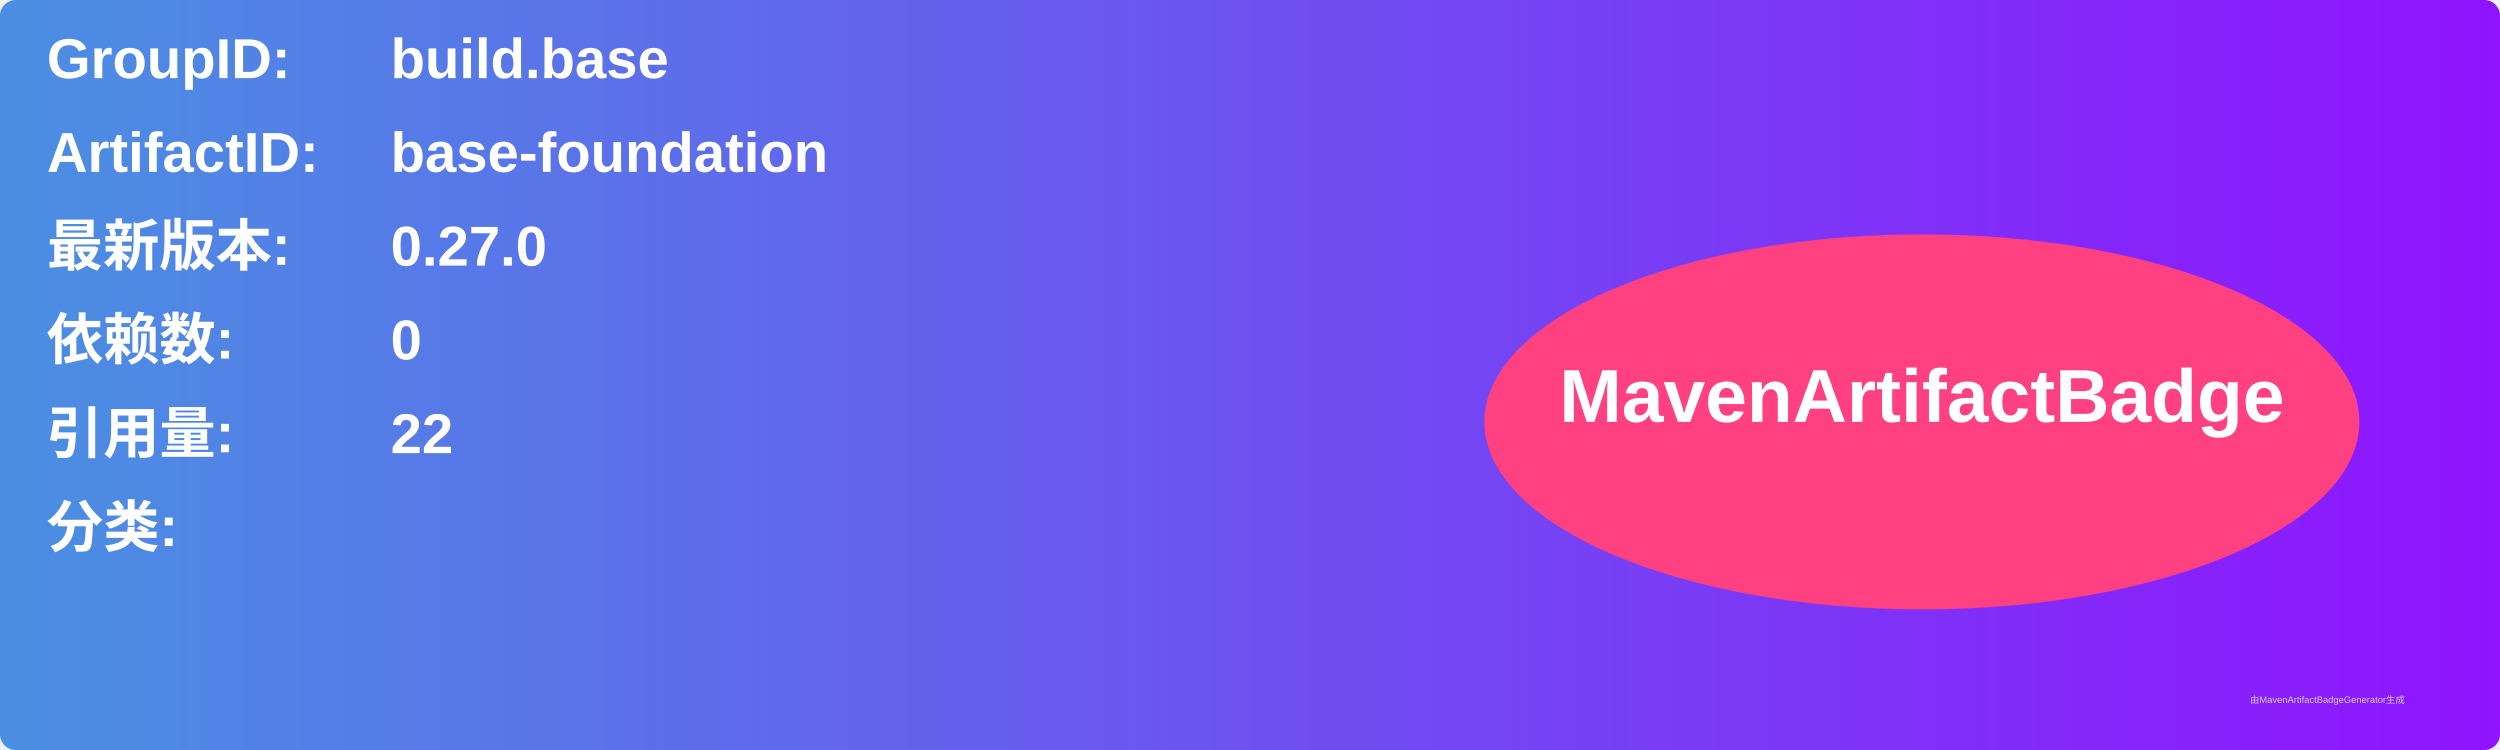
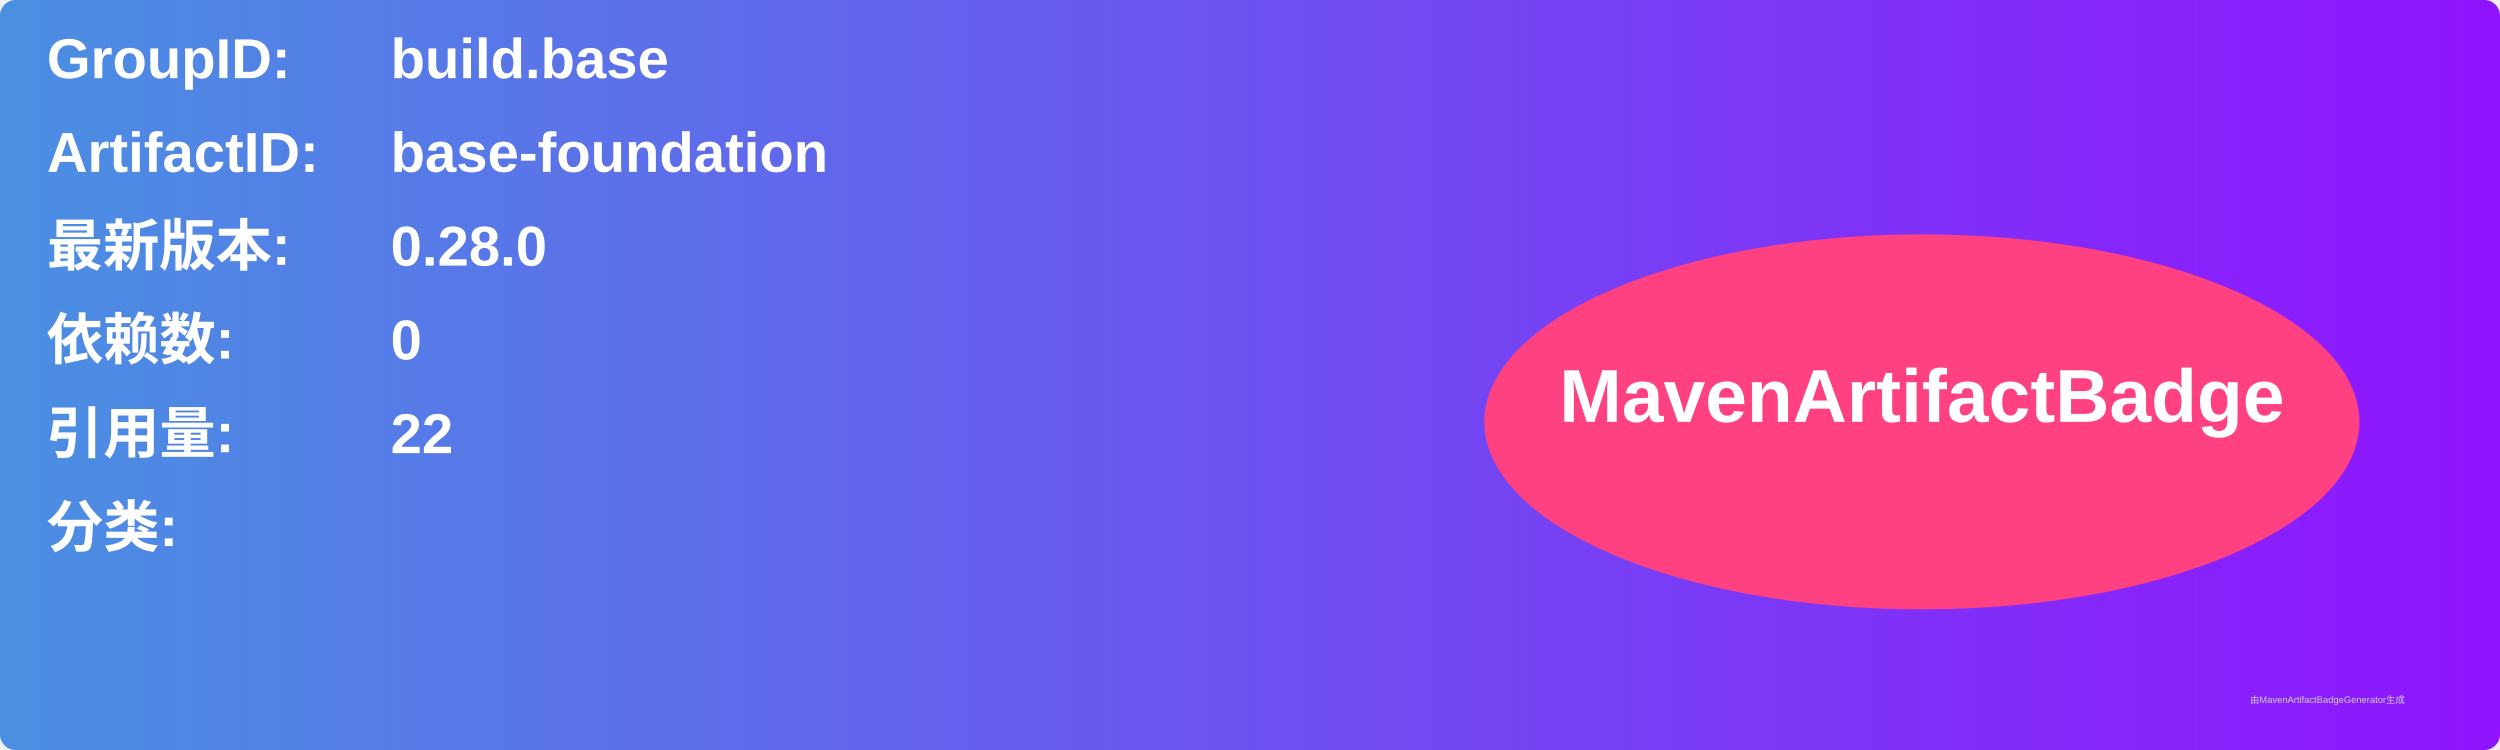
<svg xmlns="http://www.w3.org/2000/svg" width="800" height="240" viewBox="0 0 800 240">
  <linearGradient id="grad" x1="0%" y1="0%" x2="100%" y2="0%">
    <stop offset="0%" stop-color="#4a90e2" />
    <stop offset="100%" stop-color="#9013fe" />
  </linearGradient>
  <rect width="100%" height="100%" rx="5" ry="5" fill="url(#grad)" />
  <g transform="translate(15, 15)">
    <text x="0" y="10" font-family="Arial" font-size="18" fill="white" font-weight="bold" width="260">GroupID:</text>
    <text x="110" y="10" font-family="Arial" font-size="18" fill="white" font-weight="bold" width="460">build.base</text>
    <text x="0" y="40" font-family="Arial" font-size="18" fill="white" font-weight="bold" width="260">ArtifactID:</text>
    <text x="110" y="40" font-family="Arial" font-size="18" fill="white" font-weight="bold" width="460">base-foundation</text>
    <text x="0" y="70" font-family="Arial" font-size="18" fill="white" font-weight="bold">最新版本:</text>
    <text x="110" y="70" font-family="Arial" font-size="18" fill="white" font-weight="bold">
-       <tspan font-weight="bold">0.27.0</tspan>
+       <tspan font-weight="bold">0.28.0</tspan>
    </text>
    <text x="0" y="100" font-family="Arial" font-size="18" fill="white" font-weight="bold">依赖数: </text>
    <text x="110" y="100" font-family="Arial" font-size="18" fill="white">
      <tspan font-weight="bold">0</tspan>
    </text>
    <text x="0" y="130" font-family="Arial" font-size="18" fill="white" font-weight="bold">引用量: </text>
    <text x="110" y="130" font-family="Arial" font-size="18" fill="white">
      <tspan font-weight="bold">22</tspan>
    </text>
    <text x="0" y="160" font-family="Arial" font-size="18" fill="white" font-weight="bold">分类:</text>
    <text x="10" y="190" font-family="Arial" font-size="10" fill="white">
      <tspan font-weight="bold" />
    </text>
    <ellipse cx="600" cy="120" rx="140" ry="60" fill="#ff4081" />
    <text x="600" y="120" text-anchor="middle" font-family="Arial" font-size="24" fill="white" font-weight="bold">MavenArtifactBadge</text>
  </g>
  <text x="720" y="225" font-family="Arial" font-size="3" fill="#d0d0d0">由MavenArtifactBadgeGenerator生成</text>
</svg>
